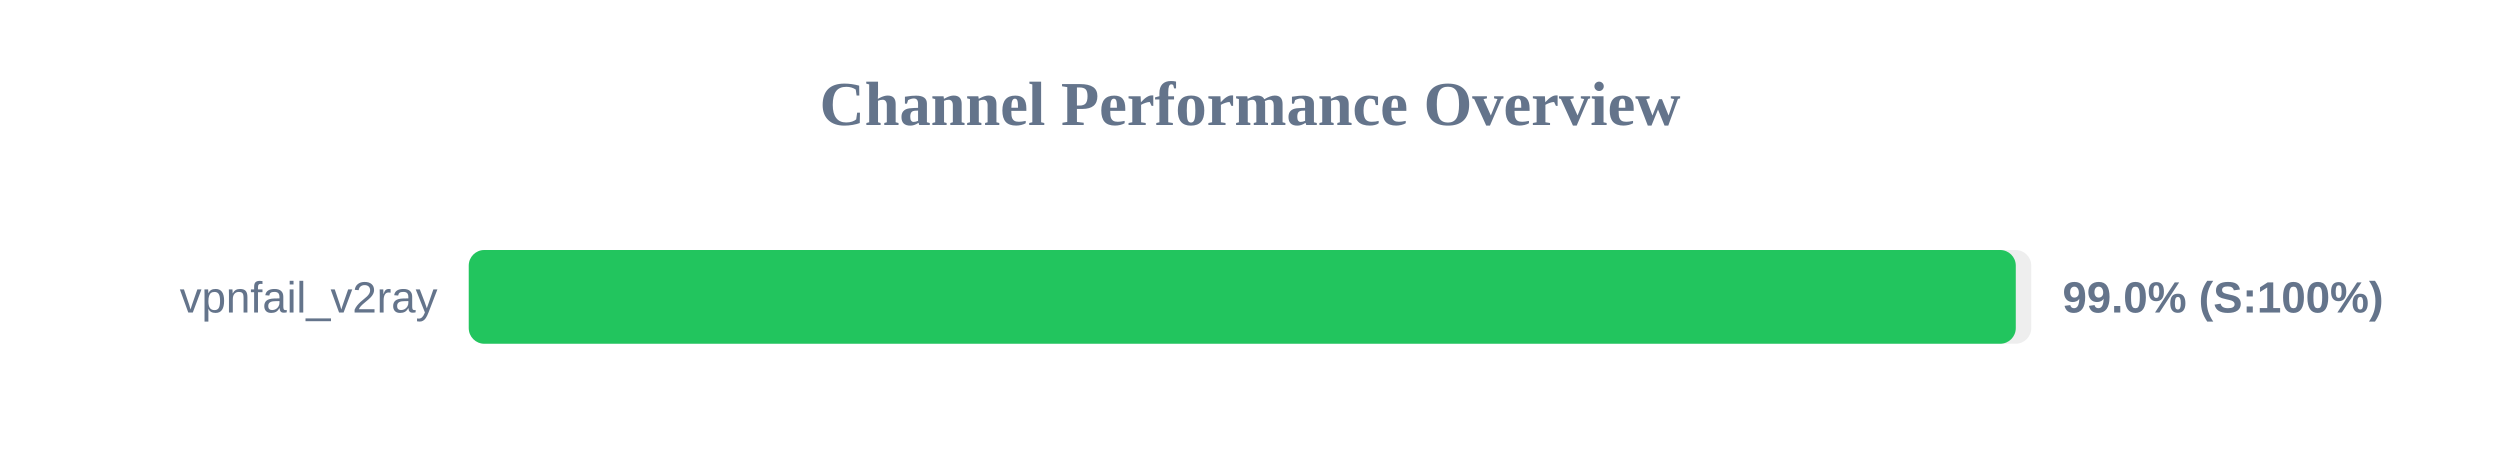
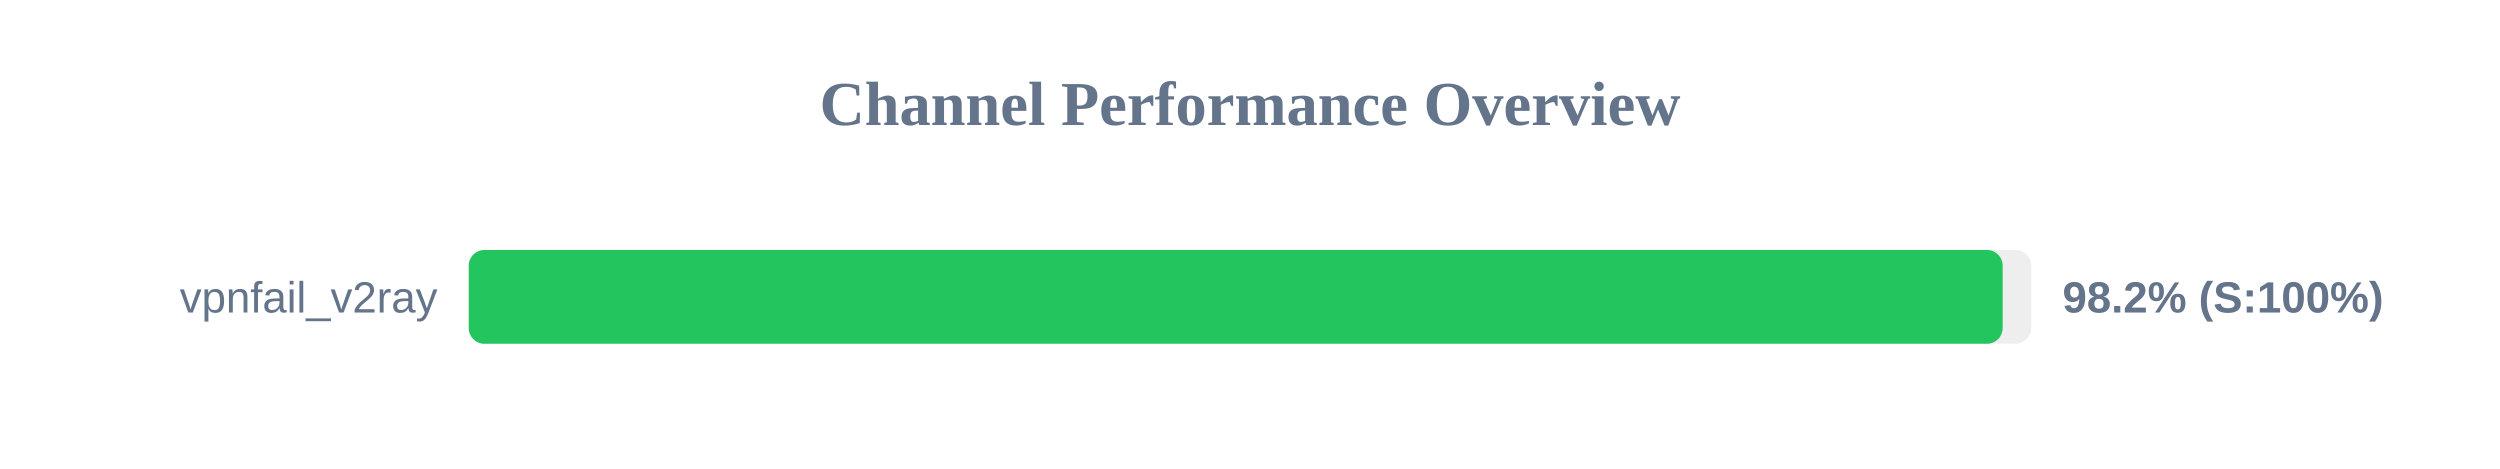
<svg xmlns="http://www.w3.org/2000/svg" width="800" height="150" version="1.1">
  <style>
        .row { font: 14px Arial; fill: #64748b; }
        .score { font: bold 14px Arial; fill: #64748b; }
    </style>
  <text x="400" y="40" text-anchor="middle" font-size="20px" font-weight="bold" fill="#64748b">Channel Performance Overview</text>
  <rect x="150" y="80" width="500" height="30" fill="#eee" rx="5" />
-   <rect x="150" y="80" width="495.05" height="30" fill="#22c55e" rx="5" />
+   <rect x="150" y="80" width="490.85" height="30" fill="#22c55e" rx="5" />
  <text x="140" y="100" text-anchor="end" class="row">vpnfail_v2ray</text>
-   <text x="660" y="100" text-anchor="start" class="score">99.0% (S:100%)</text>
+   <text x="660" y="100" text-anchor="start" class="score">98.2% (S:100%)</text>
</svg>
